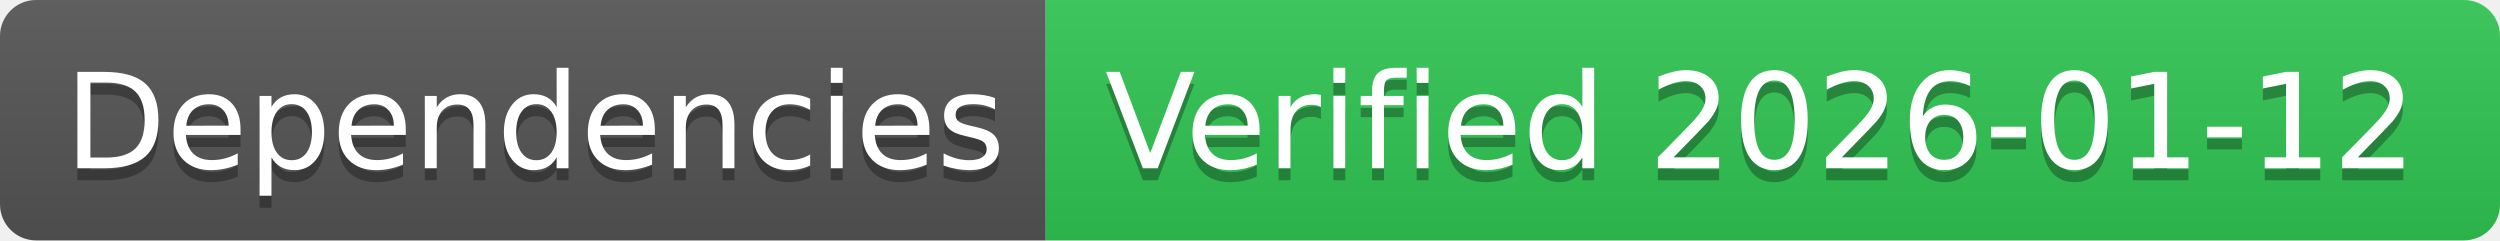
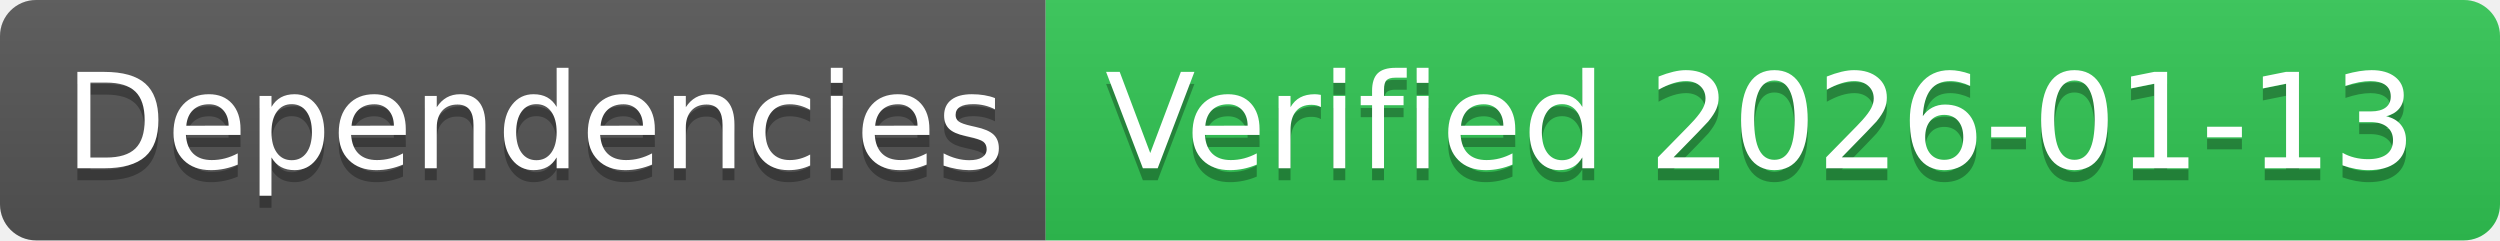
- <svg xmlns="http://www.w3.org/2000/svg" width="208" height="20" role="img" aria-label="Dependencies: Verified 2026-01-12">
+ <svg xmlns="http://www.w3.org/2000/svg" width="208" height="20" role="img" aria-label="Dependencies: Verified 2026-01-13">
  <linearGradient id="s" x2="0" y2="100%">
    <stop offset="0" stop-color="#bbb" stop-opacity=".1" />
    <stop offset="1" stop-opacity=".1" />
  </linearGradient>
  <clipPath id="r">
    <rect width="208" height="20" rx="3" fill="#fff" />
  </clipPath>
  <g clip-path="url(#r)">
    <rect width="87" height="20" fill="#555" />
    <rect x="87" width="121" height="20" fill="#31c653" />
    <rect width="208" height="20" fill="url(#s)" />
  </g>
  <g fill="#fff" text-anchor="middle" font-family="Verdana,Geneva,DejaVu Sans,sans-serif" text-rendering="geometricPrecision" font-size="110">
    <text aria-hidden="true" x="445" y="150" fill="#010101" fill-opacity=".3" transform="scale(.1)" textLength="770">Dependencies</text>
    <text x="445" y="140" transform="scale(.1)" fill="#fff" textLength="770">Dependencies</text>
-     <text aria-hidden="true" x="1465" y="150" fill="#010101" fill-opacity=".3" transform="scale(.1)" textLength="1110">Verified 2026-01-12</text>
-     <text x="1465" y="140" transform="scale(.1)" fill="#fff" textLength="1110">Verified 2026-01-12</text>
+     <text aria-hidden="true" x="1465" y="150" fill="#010101" fill-opacity=".3" transform="scale(.1)" textLength="1110">Verified 2026-01-13</text>
+     <text x="1465" y="140" transform="scale(.1)" fill="#fff" textLength="1110">Verified 2026-01-13</text>
  </g>
</svg>
